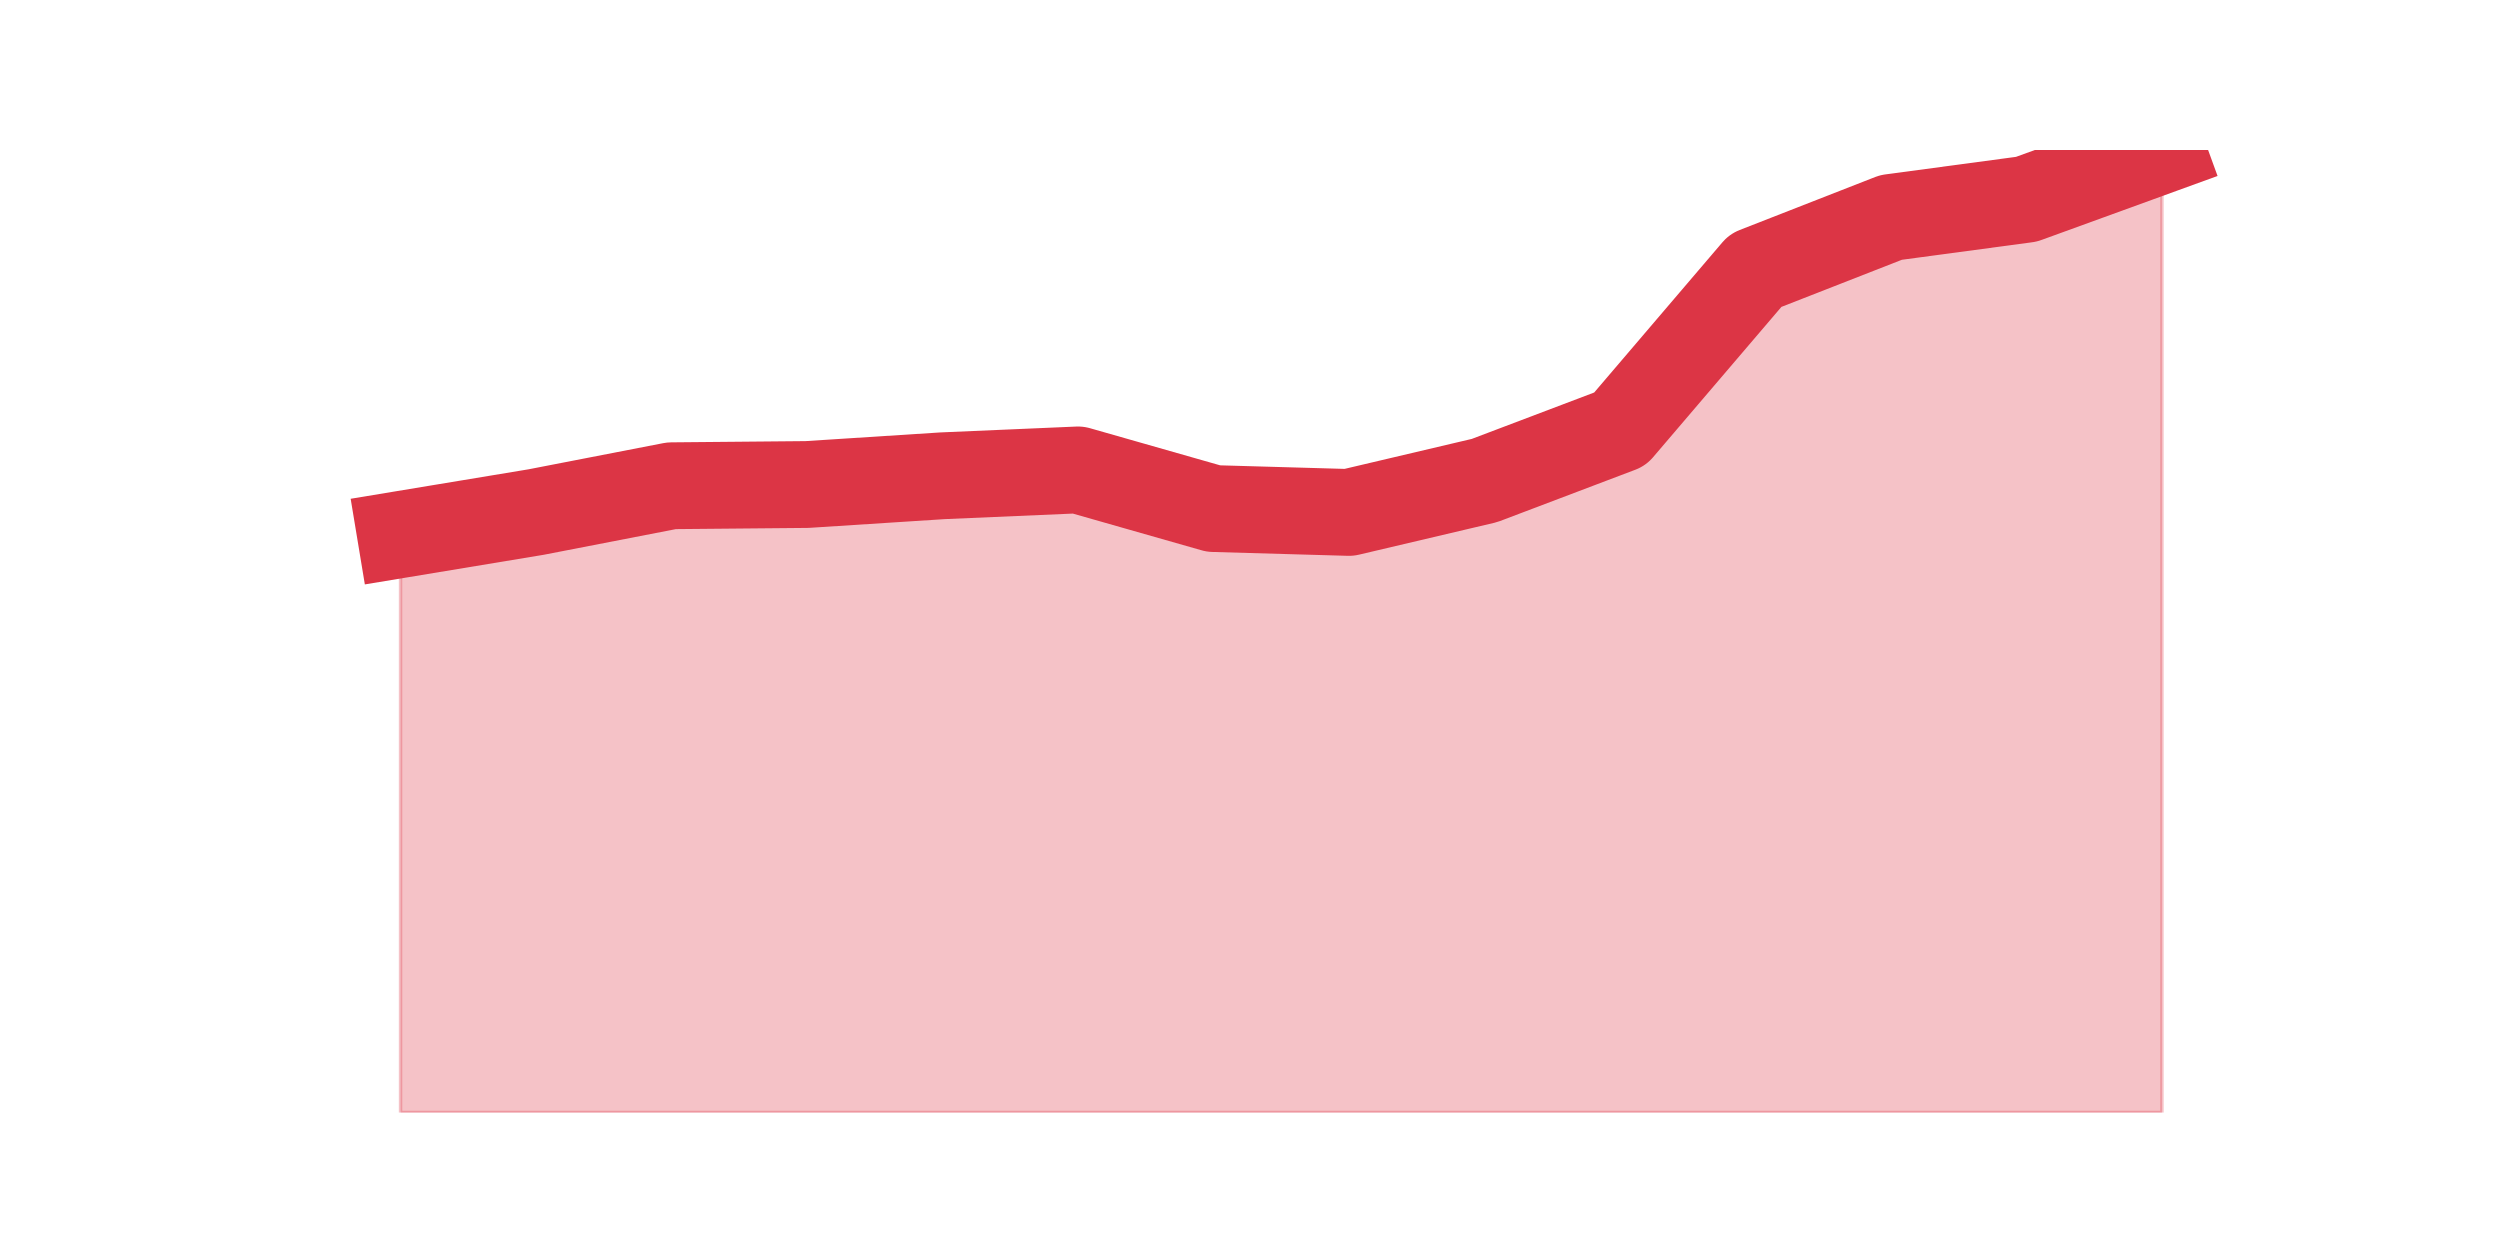
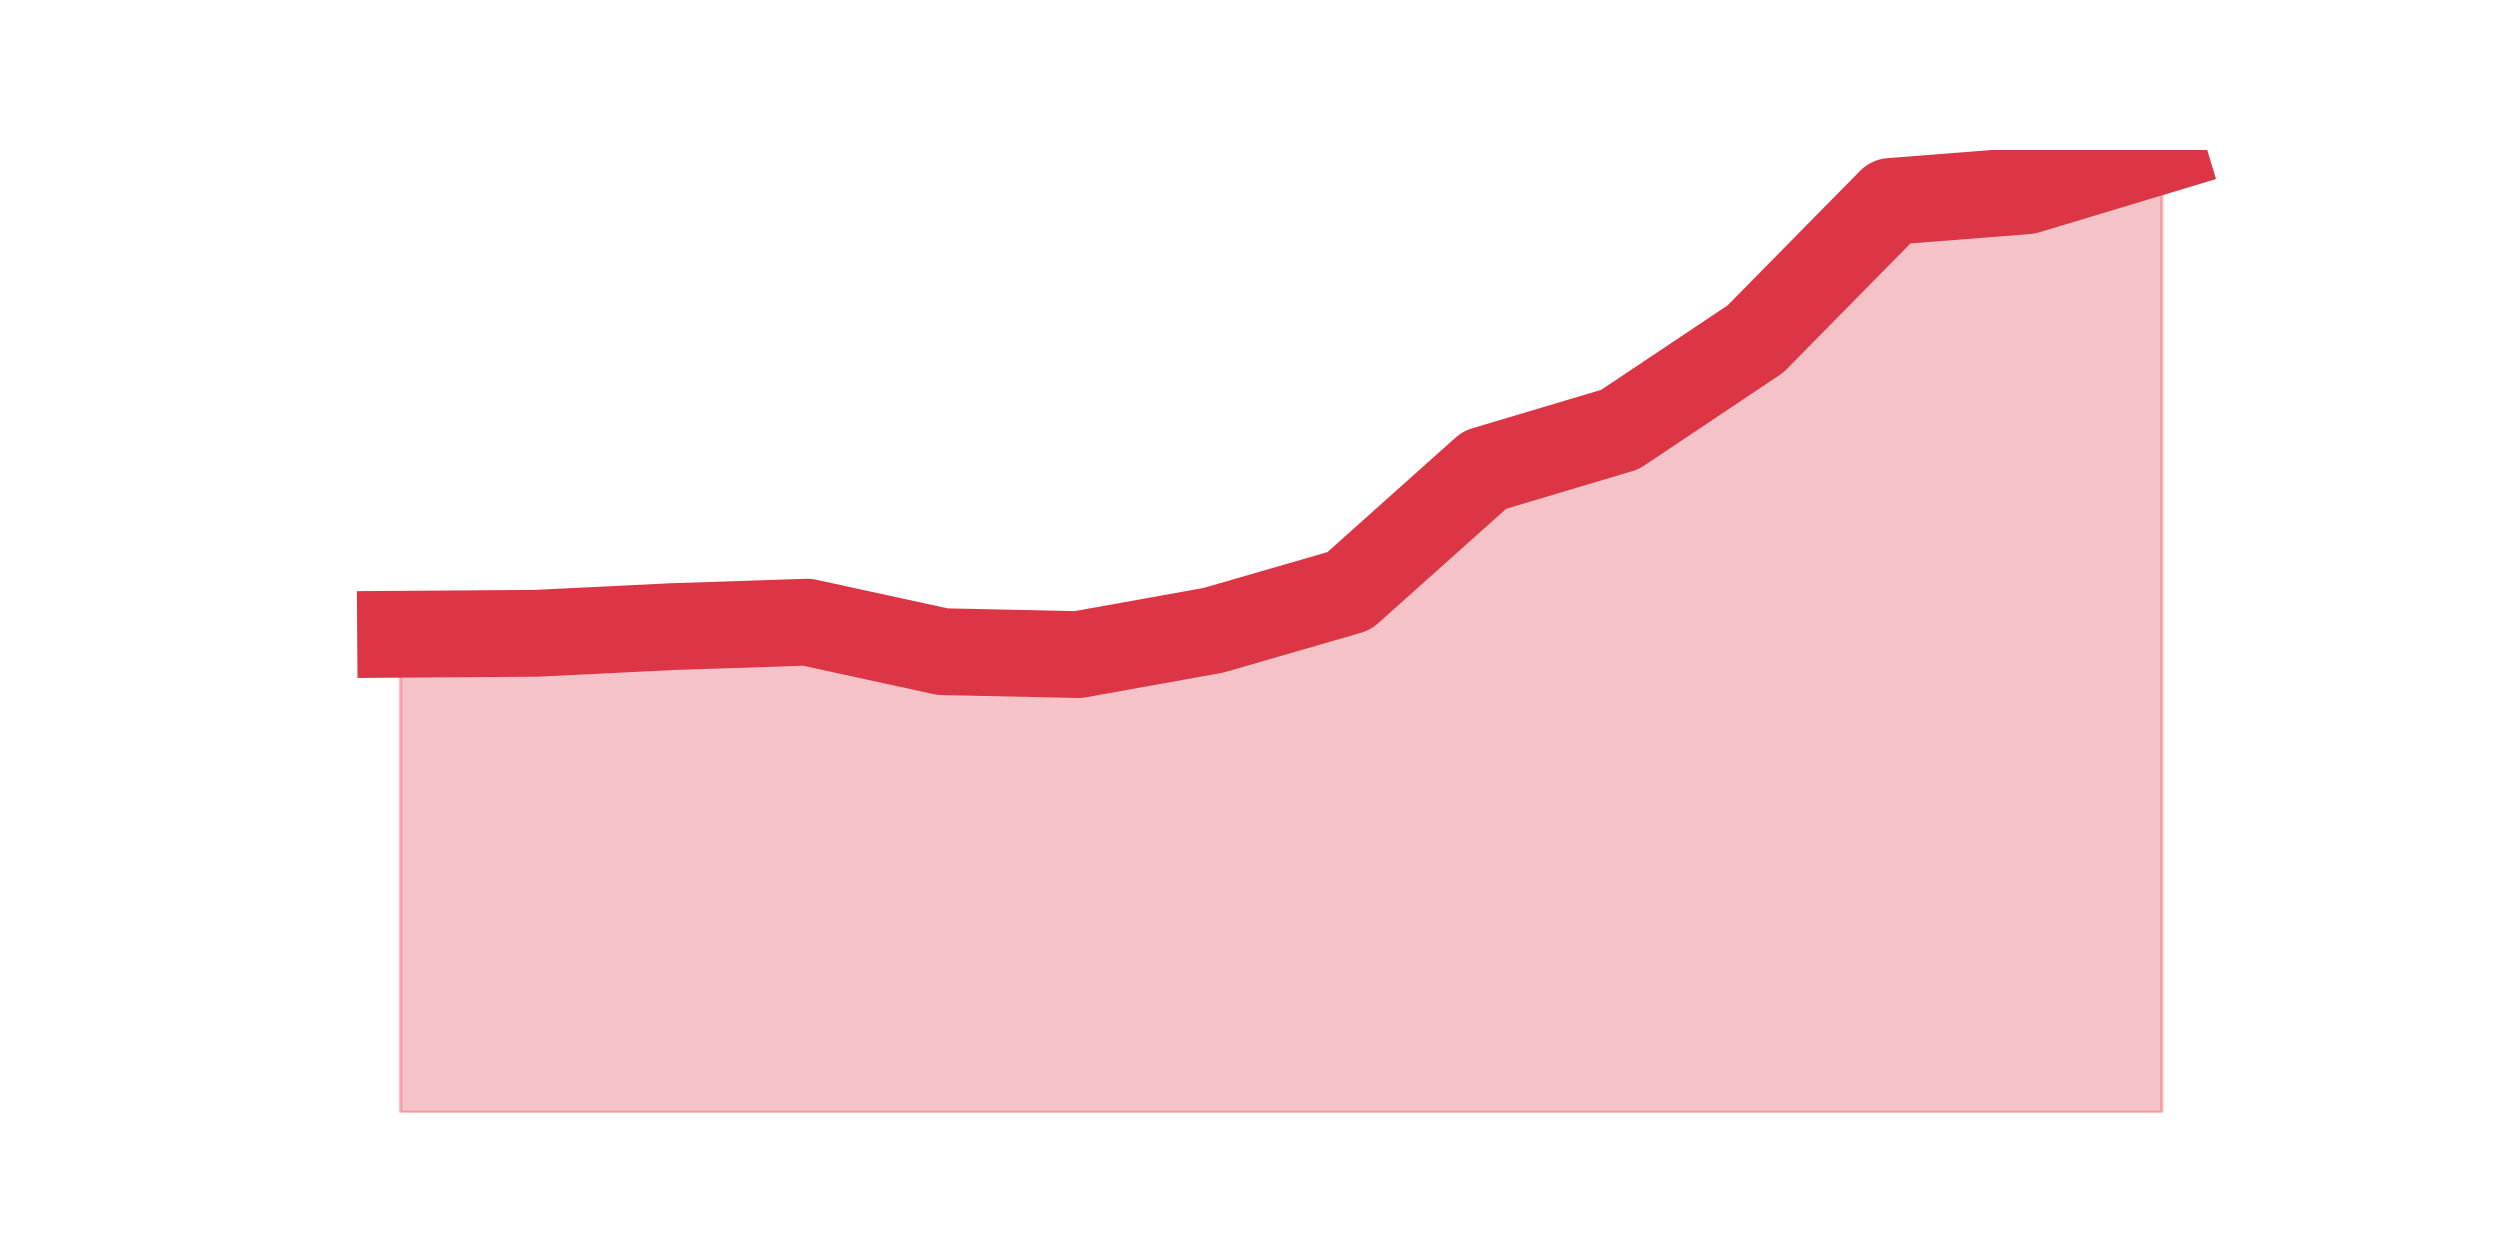
<svg xmlns="http://www.w3.org/2000/svg" xmlns:xlink="http://www.w3.org/1999/xlink" height="360pt" version="1.1" viewBox="0 0 720 360" width="720pt">
  <defs>
    <style type="text/css">*{stroke-linecap:butt;stroke-linejoin:round;}</style>
  </defs>
  <g id="figure_1">
    <g id="patch_1">
      <path d="M 0 360  L 720 360  L 720 0  L 0 0  z " style="fill:none;" />
    </g>
    <g id="axes_1">
      <g id="matplotlib.axis_1" />
      <g id="matplotlib.axis_2" />
      <g id="PolyCollection_1">
        <defs>
-           <path d="M 115.364 -206.064  L 115.364 -39.6  L 154.385 -39.6  L 193.406 -39.6  L 232.427 -39.6  L 271.448 -39.6  L 310.469 -39.6  L 349.49 -39.6  L 388.51 -39.6  L 427.531 -39.6  L 466.552 -39.6  L 505.573 -39.6  L 544.594 -39.6  L 583.615 -39.6  L 622.636 -39.6  L 622.636 -316.8  L 622.636 -316.8  L 583.615 -302.617  L 544.594 -297.374  L 505.573 -282.114  L 466.552 -236.405  L 427.531 -221.611  L 388.51 -212.419  L 349.49 -213.532  L 310.469 -224.663  L 271.448 -222.976  L 232.427 -220.462  L 193.406 -220.103  L 154.385 -212.527  L 115.364 -206.064  z " id="mfdd8b4a85d" style="stroke:#dc3545;stroke-opacity:0.3;" />
+           <path d="M 115.364 -177.337  L 115.364 -39.6  L 154.385 -39.6  L 193.406 -39.6  L 232.427 -39.6  L 271.448 -39.6  L 310.469 -39.6  L 349.49 -39.6  L 388.51 -39.6  L 427.531 -39.6  L 466.552 -39.6  L 505.573 -39.6  L 544.594 -39.6  L 583.615 -39.6  L 622.636 -39.6  L 622.636 -316.8  L 622.636 -316.8  L 583.615 -305.046  L 544.594 -302.004  L 505.573 -262.385  L 466.552 -236.3  L 427.531 -224.656  L 388.51 -189.776  L 349.49 -178.488  L 310.469 -171.473  L 271.448 -172.323  L 232.427 -180.817  L 193.406 -179.529  L 154.385 -177.611  L 115.364 -177.337  z " id="me20c55e142" style="stroke:#dc3545;stroke-opacity:0.3;" />
        </defs>
-         <g clip-path="url(#pbd384be68b)">
-           <use style="fill:#dc3545;fill-opacity:0.3;stroke:#dc3545;stroke-opacity:0.3;" x="0" xlink:href="#mfdd8b4a85d" y="360" />
+         <g clip-path="url(#p21a008583b)">
+           <use style="fill:#dc3545;fill-opacity:0.3;stroke:#dc3545;stroke-opacity:0.3;" x="0" xlink:href="#me20c55e142" y="360" />
        </g>
      </g>
      <g id="line2d_1">
-         <path clip-path="url(#pbd384be68b)" d="M 115.364 153.936  L 154.385 147.473  L 193.406 139.897  L 232.427 139.538  L 271.448 137.024  L 310.469 135.337  L 349.49 146.468  L 388.51 147.581  L 427.531 138.389  L 466.552 123.595  L 505.573 77.886  L 544.594 62.626  L 583.615 57.383  L 622.636 43.2  " style="fill:none;stroke:#dc3545;stroke-linecap:square;stroke-width:25;" />
+         <path clip-path="url(#p21a008583b)" d="M 115.364 182.663  L 154.385 182.389  L 193.406 180.471  L 232.427 179.183  L 271.448 187.677  L 310.469 188.527  L 349.49 181.512  L 388.51 170.224  L 427.531 135.344  L 466.552 123.7  L 505.573 97.615  L 544.594 57.996  L 583.615 54.954  L 622.636 43.2  " style="fill:none;stroke:#dc3545;stroke-linecap:square;stroke-width:25;" />
      </g>
    </g>
  </g>
  <defs>
-     <clipPath id="pbd384be68b">
+     <clipPath id="p21a008583b">
      <rect height="277.2" width="558" x="90" y="43.2" />
    </clipPath>
  </defs>
</svg>
